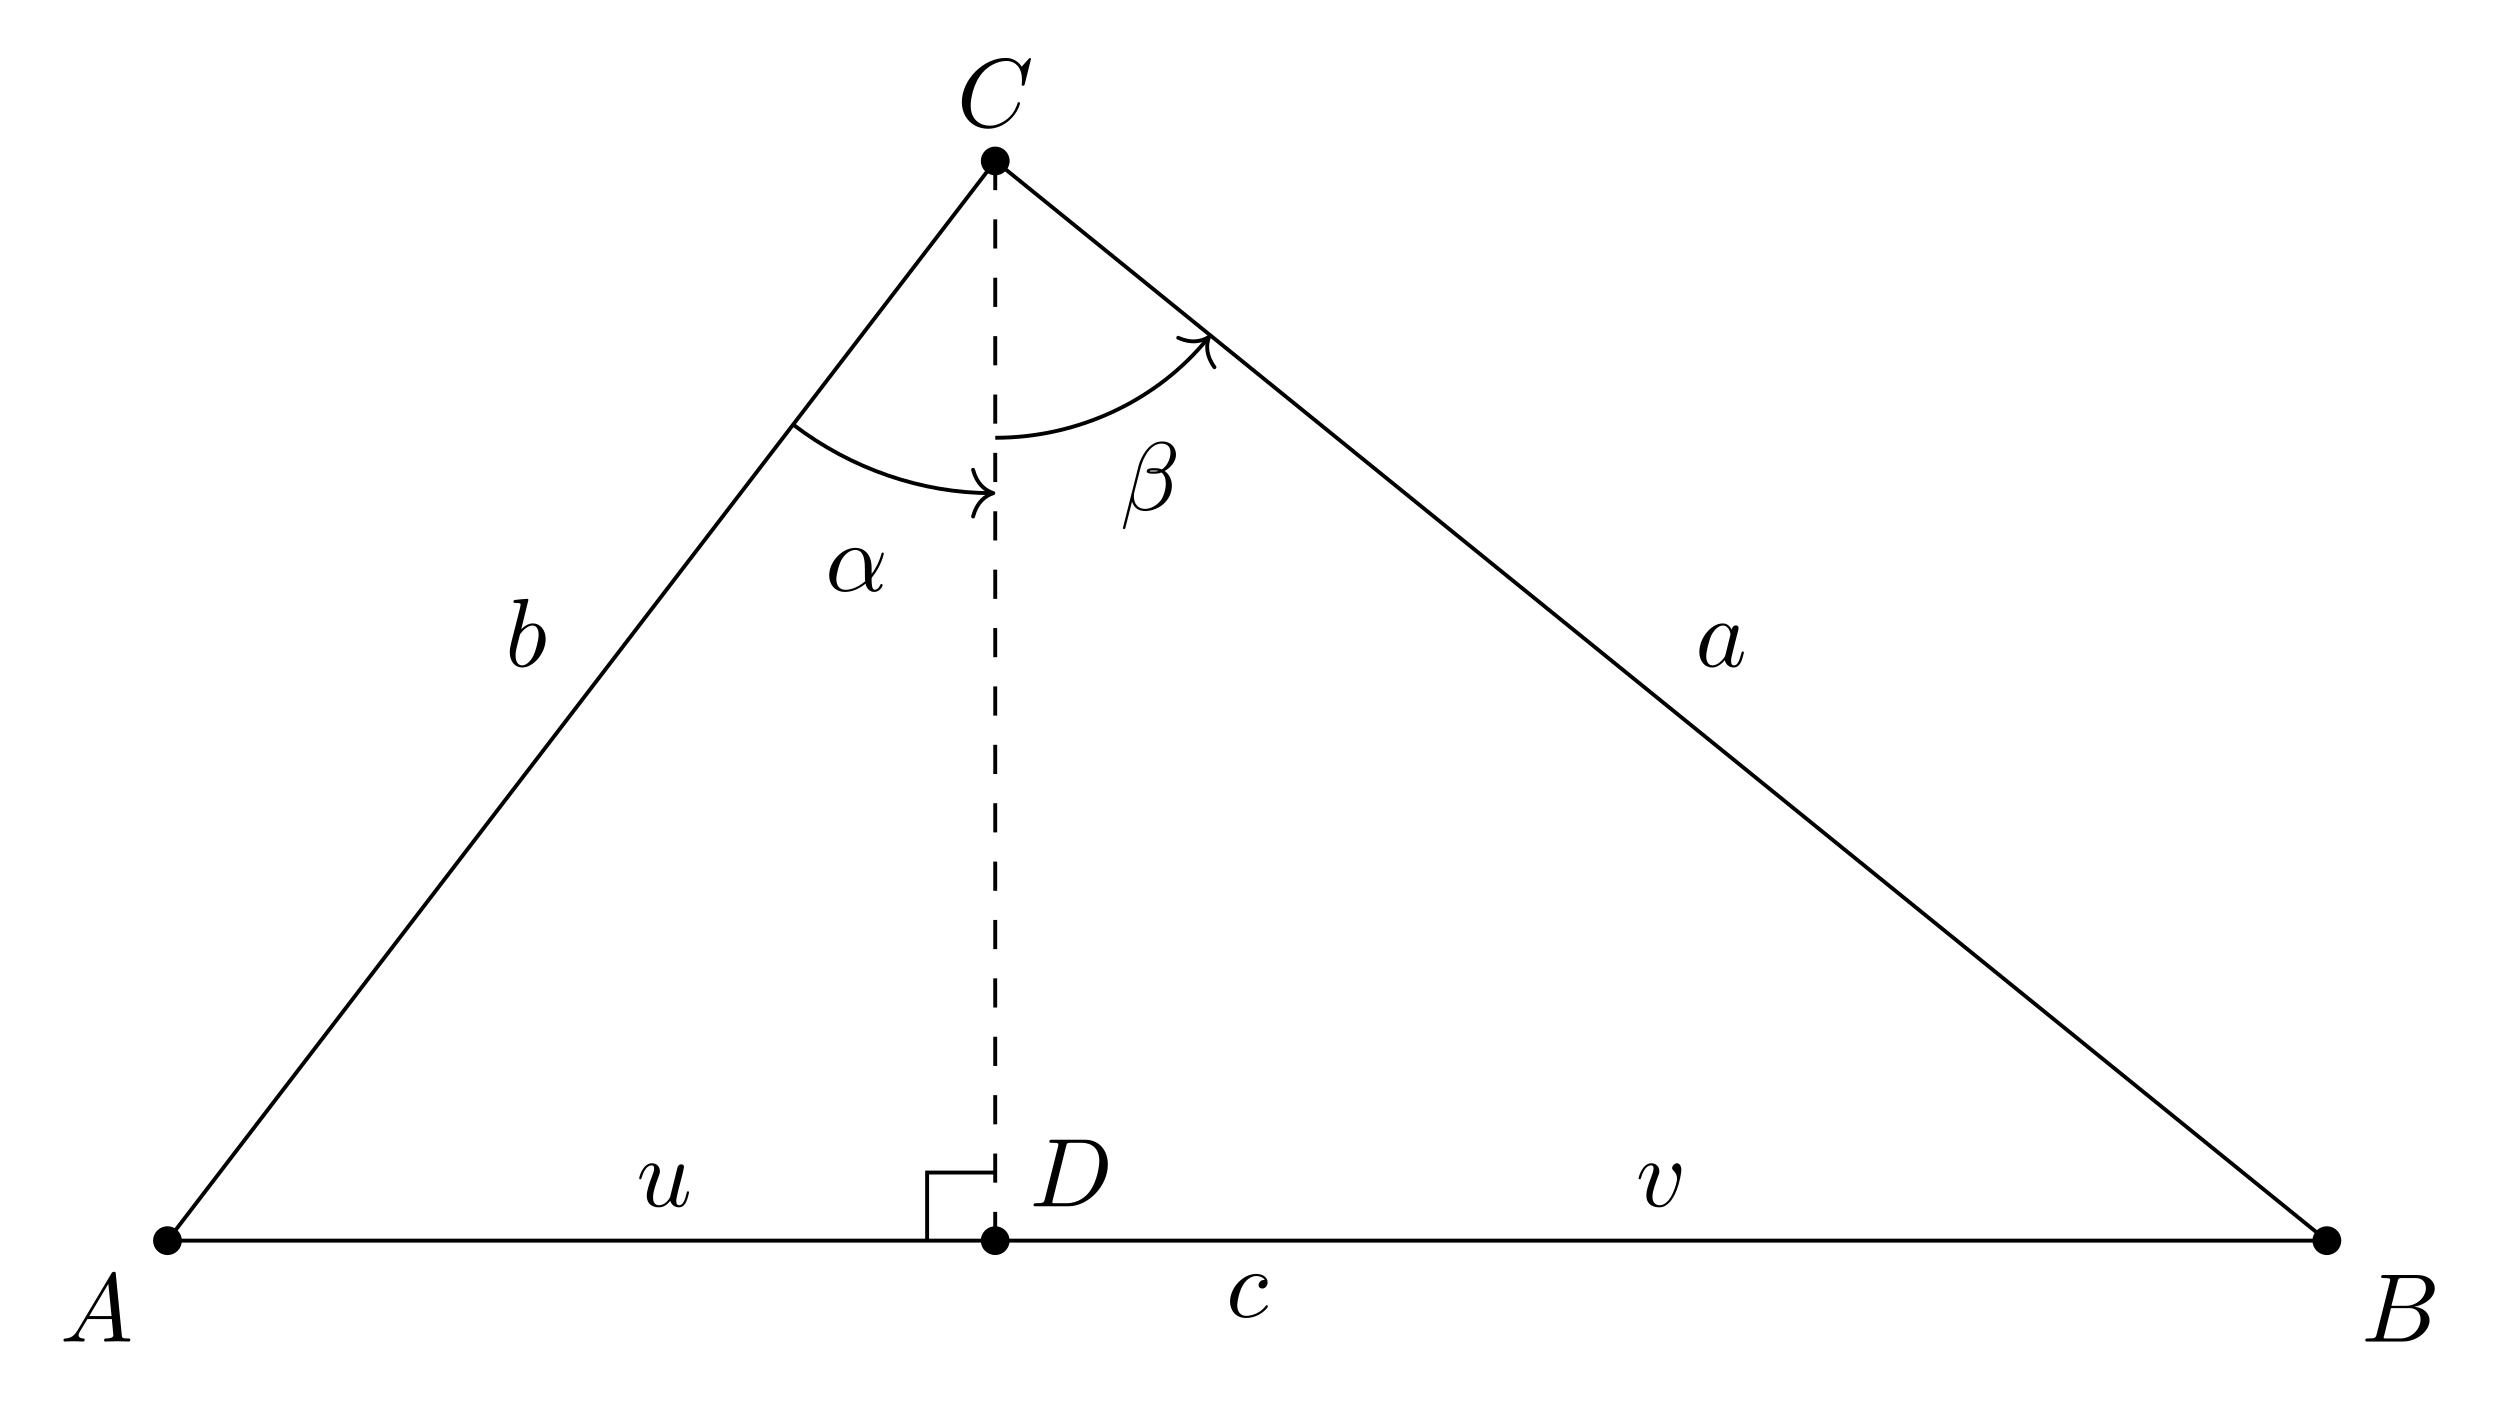
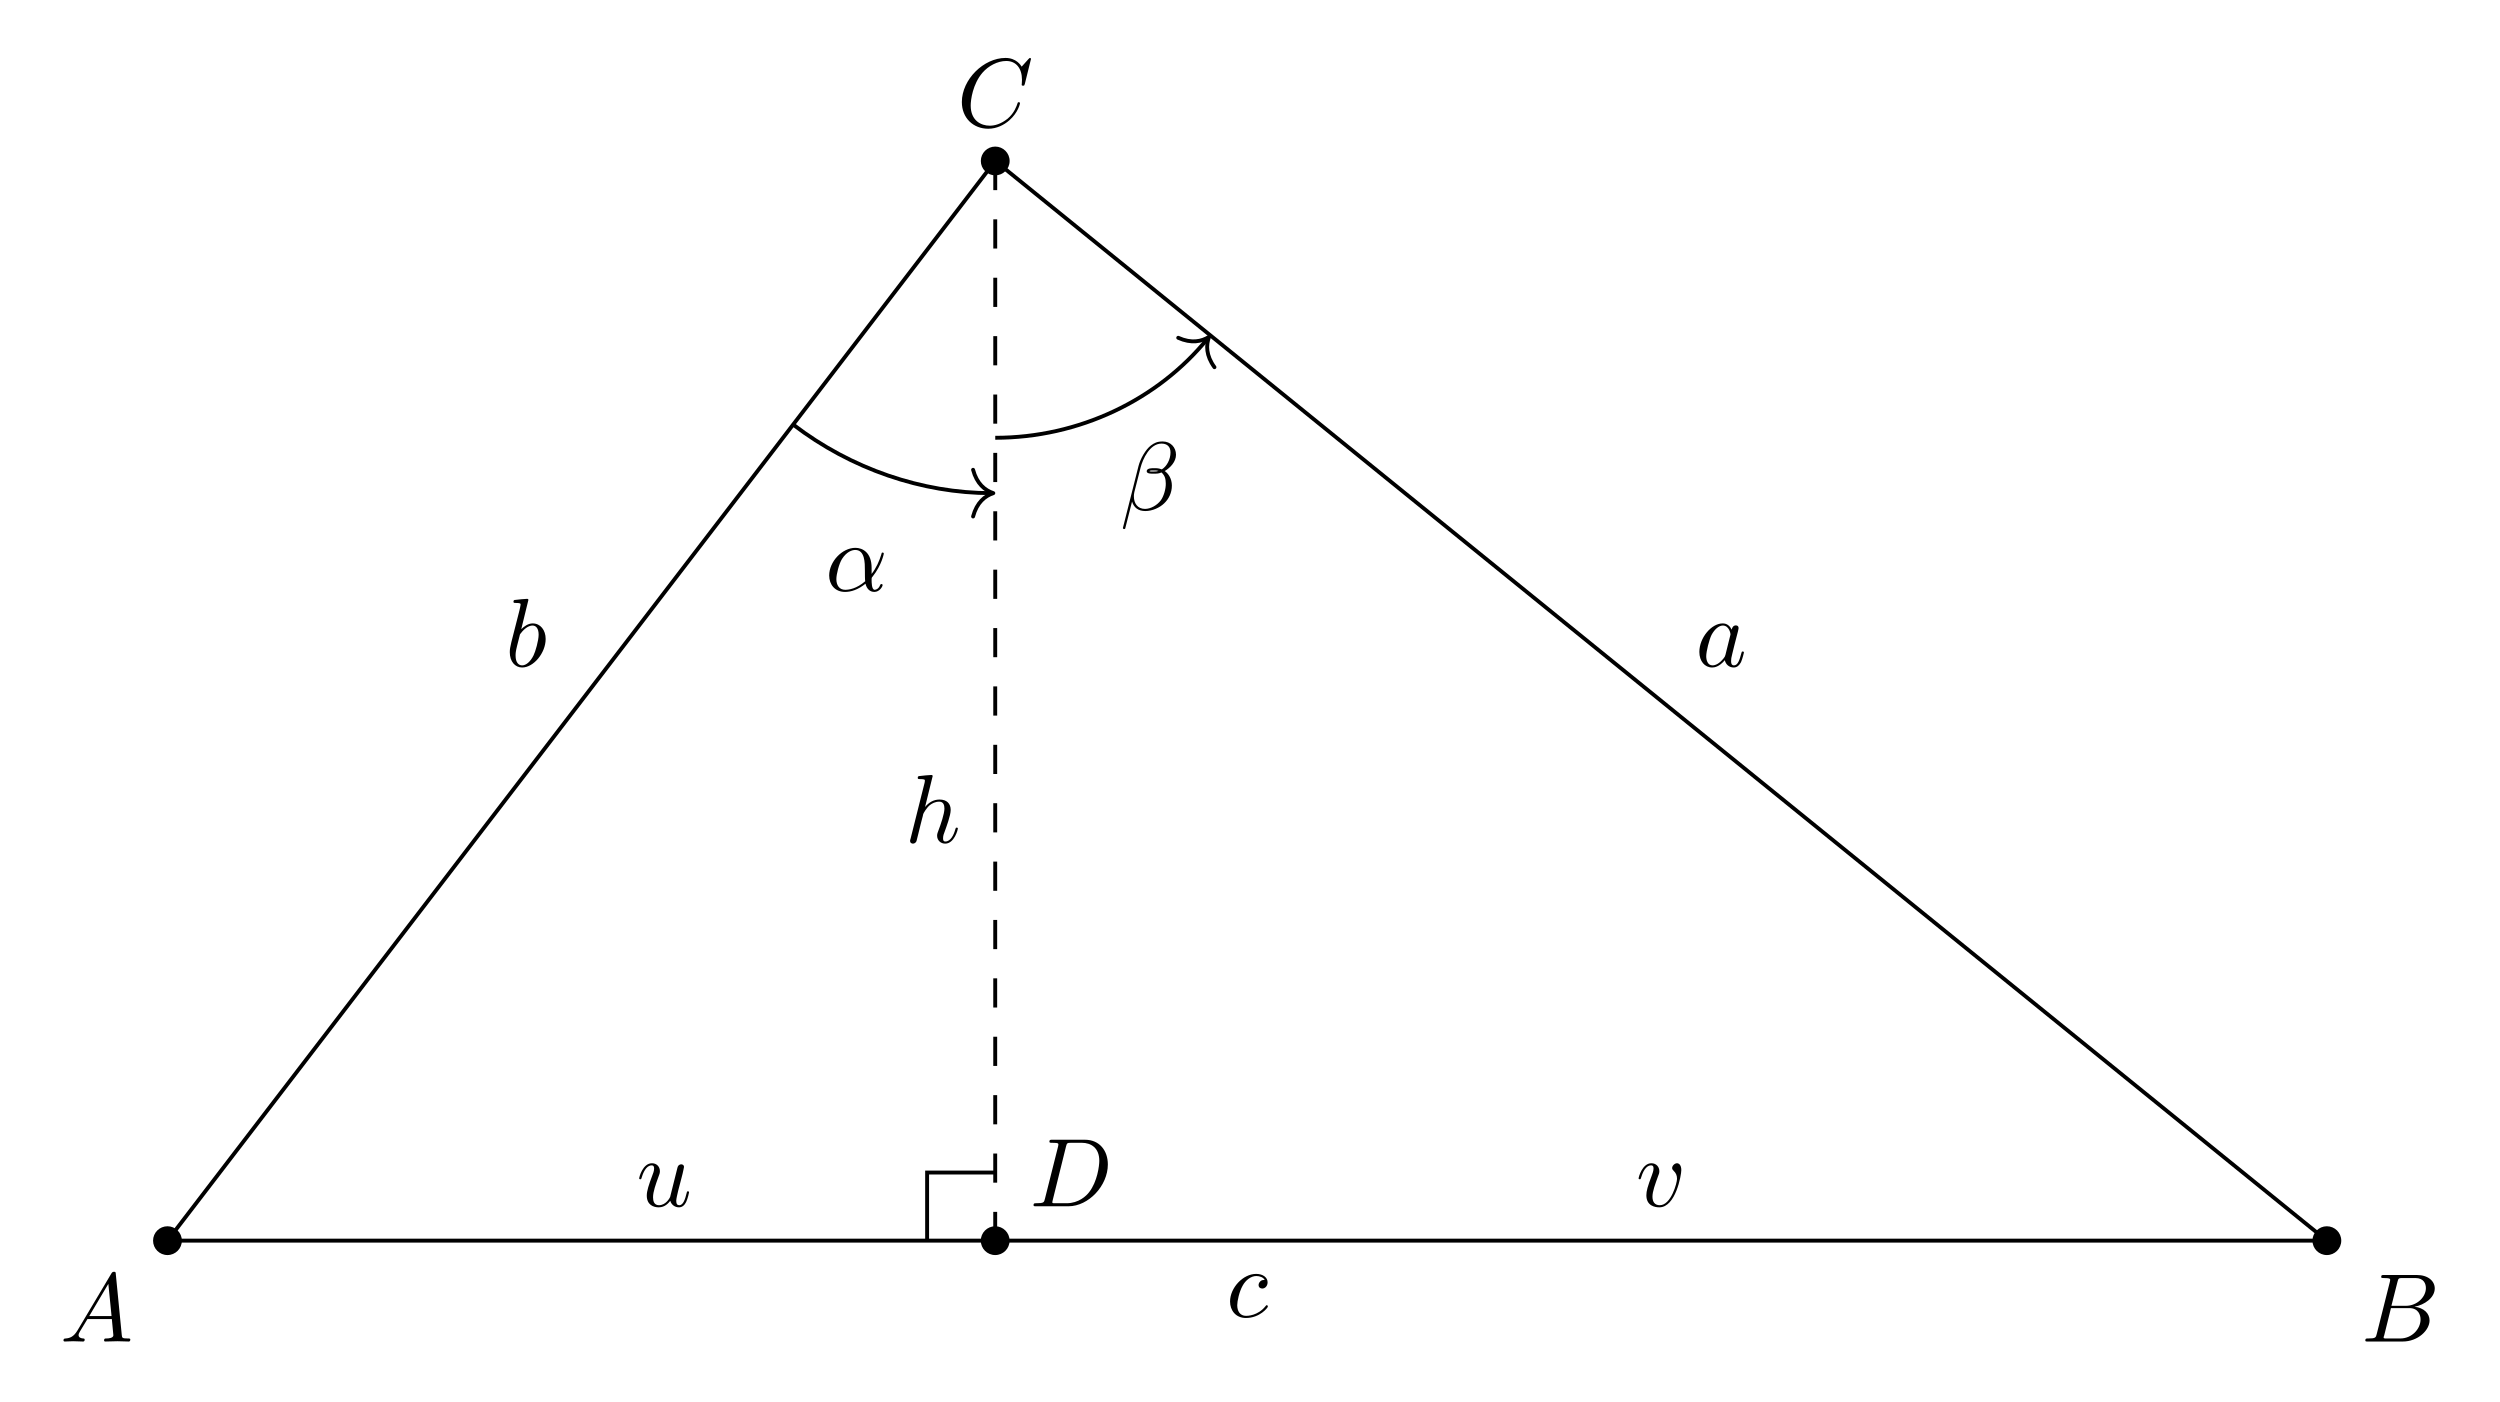
<svg xmlns="http://www.w3.org/2000/svg" xmlns:xlink="http://www.w3.org/1999/xlink" width="255.972pt" height="143.512pt" viewBox="0 0 255.972 143.512">
  <defs>
    <g>
      <g id="glyph-0-0">
        <path d="M 1.781 -1.141 C 1.391 -0.484 1 -0.344 0.562 -0.312 C 0.438 -0.297 0.344 -0.297 0.344 -0.109 C 0.344 -0.047 0.406 0 0.484 0 C 0.75 0 1.062 -0.031 1.328 -0.031 C 1.672 -0.031 2.016 0 2.328 0 C 2.391 0 2.516 0 2.516 -0.188 C 2.516 -0.297 2.438 -0.312 2.359 -0.312 C 2.141 -0.328 1.891 -0.406 1.891 -0.656 C 1.891 -0.781 1.953 -0.891 2.031 -1.031 L 2.797 -2.297 L 5.297 -2.297 C 5.312 -2.094 5.453 -0.734 5.453 -0.641 C 5.453 -0.344 4.938 -0.312 4.734 -0.312 C 4.594 -0.312 4.5 -0.312 4.5 -0.109 C 4.5 0 4.609 0 4.641 0 C 5.047 0 5.469 -0.031 5.875 -0.031 C 6.125 -0.031 6.766 0 7.016 0 C 7.062 0 7.188 0 7.188 -0.203 C 7.188 -0.312 7.094 -0.312 6.953 -0.312 C 6.344 -0.312 6.344 -0.375 6.312 -0.672 L 5.703 -6.891 C 5.688 -7.094 5.688 -7.141 5.516 -7.141 C 5.359 -7.141 5.312 -7.062 5.25 -6.969 Z M 2.984 -2.609 L 4.938 -5.906 L 5.266 -2.609 Z M 2.984 -2.609 " />
      </g>
      <g id="glyph-0-1">
        <path d="M 1.594 -0.781 C 1.5 -0.391 1.469 -0.312 0.688 -0.312 C 0.516 -0.312 0.422 -0.312 0.422 -0.109 C 0.422 0 0.516 0 0.688 0 L 4.25 0 C 5.828 0 7 -1.172 7 -2.156 C 7 -2.875 6.422 -3.453 5.453 -3.562 C 6.484 -3.75 7.531 -4.484 7.531 -5.438 C 7.531 -6.172 6.875 -6.812 5.688 -6.812 L 2.328 -6.812 C 2.141 -6.812 2.047 -6.812 2.047 -6.609 C 2.047 -6.5 2.141 -6.5 2.328 -6.5 C 2.344 -6.5 2.531 -6.5 2.703 -6.484 C 2.875 -6.453 2.969 -6.453 2.969 -6.312 C 2.969 -6.281 2.953 -6.25 2.938 -6.125 Z M 3.094 -3.656 L 3.719 -6.125 C 3.812 -6.469 3.828 -6.5 4.25 -6.5 L 5.547 -6.5 C 6.422 -6.5 6.625 -5.906 6.625 -5.469 C 6.625 -4.594 5.766 -3.656 4.562 -3.656 Z M 2.656 -0.312 C 2.516 -0.312 2.5 -0.312 2.438 -0.312 C 2.328 -0.328 2.297 -0.344 2.297 -0.422 C 2.297 -0.453 2.297 -0.469 2.359 -0.641 L 3.047 -3.422 L 4.922 -3.422 C 5.875 -3.422 6.078 -2.688 6.078 -2.266 C 6.078 -1.281 5.188 -0.312 4 -0.312 Z M 2.656 -0.312 " />
      </g>
      <g id="glyph-0-2">
        <path d="M 7.578 -6.922 C 7.578 -6.953 7.562 -7.031 7.469 -7.031 C 7.438 -7.031 7.422 -7.016 7.312 -6.906 L 6.625 -6.141 C 6.531 -6.281 6.078 -7.031 4.969 -7.031 C 2.734 -7.031 0.5 -4.828 0.5 -2.516 C 0.5 -0.875 1.672 0.219 3.203 0.219 C 4.062 0.219 4.828 -0.172 5.359 -0.641 C 6.281 -1.453 6.453 -2.359 6.453 -2.391 C 6.453 -2.5 6.344 -2.5 6.328 -2.5 C 6.266 -2.5 6.219 -2.469 6.203 -2.391 C 6.109 -2.109 5.875 -1.391 5.188 -0.812 C 4.5 -0.266 3.875 -0.094 3.359 -0.094 C 2.469 -0.094 1.406 -0.609 1.406 -2.156 C 1.406 -2.734 1.609 -4.344 2.609 -5.516 C 3.219 -6.219 4.156 -6.719 5.047 -6.719 C 6.062 -6.719 6.656 -5.953 6.656 -4.797 C 6.656 -4.391 6.625 -4.391 6.625 -4.281 C 6.625 -4.188 6.734 -4.188 6.766 -4.188 C 6.891 -4.188 6.891 -4.203 6.953 -4.391 Z M 7.578 -6.922 " />
      </g>
      <g id="glyph-0-3">
        <path d="M 1.578 -0.781 C 1.484 -0.391 1.469 -0.312 0.672 -0.312 C 0.516 -0.312 0.406 -0.312 0.406 -0.125 C 0.406 0 0.484 0 0.672 0 L 3.984 0 C 6.047 0 8.016 -2.109 8.016 -4.281 C 8.016 -5.688 7.172 -6.812 5.672 -6.812 L 2.328 -6.812 C 2.141 -6.812 2.031 -6.812 2.031 -6.625 C 2.031 -6.5 2.109 -6.5 2.312 -6.5 C 2.438 -6.5 2.625 -6.484 2.734 -6.484 C 2.906 -6.453 2.953 -6.438 2.953 -6.312 C 2.953 -6.281 2.953 -6.25 2.922 -6.125 Z M 3.734 -6.125 C 3.828 -6.469 3.844 -6.5 4.281 -6.5 L 5.344 -6.5 C 6.312 -6.5 7.141 -5.969 7.141 -4.656 C 7.141 -4.172 6.953 -2.531 6.094 -1.438 C 5.812 -1.062 5.031 -0.312 3.797 -0.312 L 2.672 -0.312 C 2.531 -0.312 2.516 -0.312 2.453 -0.312 C 2.359 -0.328 2.328 -0.344 2.328 -0.422 C 2.328 -0.453 2.328 -0.469 2.375 -0.641 Z M 3.734 -6.125 " />
      </g>
      <g id="glyph-0-4">
        <path d="M 3.719 -3.766 C 3.531 -4.141 3.25 -4.406 2.797 -4.406 C 1.641 -4.406 0.406 -2.938 0.406 -1.484 C 0.406 -0.547 0.953 0.109 1.719 0.109 C 1.922 0.109 2.422 0.062 3.016 -0.641 C 3.094 -0.219 3.453 0.109 3.922 0.109 C 4.281 0.109 4.5 -0.125 4.672 -0.438 C 4.828 -0.797 4.969 -1.406 4.969 -1.422 C 4.969 -1.531 4.875 -1.531 4.844 -1.531 C 4.75 -1.531 4.734 -1.484 4.703 -1.344 C 4.531 -0.703 4.359 -0.109 3.953 -0.109 C 3.672 -0.109 3.656 -0.375 3.656 -0.562 C 3.656 -0.781 3.672 -0.875 3.781 -1.312 C 3.891 -1.719 3.906 -1.828 4 -2.203 L 4.359 -3.594 C 4.422 -3.875 4.422 -3.891 4.422 -3.938 C 4.422 -4.109 4.312 -4.203 4.141 -4.203 C 3.891 -4.203 3.75 -3.984 3.719 -3.766 Z M 3.078 -1.188 C 3.016 -1 3.016 -0.984 2.875 -0.812 C 2.438 -0.266 2.031 -0.109 1.75 -0.109 C 1.25 -0.109 1.109 -0.656 1.109 -1.047 C 1.109 -1.547 1.422 -2.766 1.656 -3.234 C 1.969 -3.812 2.406 -4.188 2.812 -4.188 C 3.453 -4.188 3.594 -3.375 3.594 -3.312 C 3.594 -3.25 3.578 -3.188 3.562 -3.141 Z M 3.078 -1.188 " />
      </g>
      <g id="glyph-0-5">
        <path d="M 2.375 -6.812 C 2.375 -6.812 2.375 -6.922 2.25 -6.922 C 2.031 -6.922 1.297 -6.844 1.031 -6.812 C 0.953 -6.812 0.844 -6.797 0.844 -6.625 C 0.844 -6.5 0.938 -6.5 1.094 -6.5 C 1.562 -6.5 1.578 -6.438 1.578 -6.328 C 1.578 -6.266 1.5 -5.922 1.453 -5.719 L 0.625 -2.469 C 0.516 -1.969 0.469 -1.797 0.469 -1.453 C 0.469 -0.516 1 0.109 1.734 0.109 C 2.906 0.109 4.141 -1.375 4.141 -2.812 C 4.141 -3.719 3.609 -4.406 2.812 -4.406 C 2.359 -4.406 1.938 -4.109 1.641 -3.812 Z M 1.453 -3.047 C 1.5 -3.266 1.5 -3.281 1.594 -3.391 C 2.078 -4.031 2.531 -4.188 2.797 -4.188 C 3.156 -4.188 3.422 -3.891 3.422 -3.25 C 3.422 -2.656 3.094 -1.516 2.906 -1.141 C 2.578 -0.469 2.125 -0.109 1.734 -0.109 C 1.391 -0.109 1.062 -0.375 1.062 -1.109 C 1.062 -1.312 1.062 -1.5 1.219 -2.125 Z M 1.453 -3.047 " />
      </g>
      <g id="glyph-0-6">
        <path d="M 3.953 -3.781 C 3.781 -3.781 3.656 -3.781 3.516 -3.656 C 3.344 -3.5 3.328 -3.328 3.328 -3.266 C 3.328 -3.016 3.516 -2.906 3.703 -2.906 C 3.984 -2.906 4.25 -3.156 4.25 -3.547 C 4.25 -4.031 3.781 -4.406 3.078 -4.406 C 1.734 -4.406 0.406 -2.984 0.406 -1.578 C 0.406 -0.672 0.984 0.109 2.031 0.109 C 3.453 0.109 4.281 -0.953 4.281 -1.062 C 4.281 -1.125 4.234 -1.203 4.172 -1.203 C 4.109 -1.203 4.094 -1.172 4.031 -1.094 C 3.25 -0.109 2.156 -0.109 2.047 -0.109 C 1.422 -0.109 1.141 -0.594 1.141 -1.203 C 1.141 -1.609 1.344 -2.578 1.688 -3.188 C 2 -3.766 2.547 -4.188 3.094 -4.188 C 3.422 -4.188 3.812 -4.062 3.953 -3.781 Z M 3.953 -3.781 " />
      </g>
      <g id="glyph-0-7">
        <path d="M 3.484 -0.562 C 3.594 -0.156 3.953 0.109 4.375 0.109 C 4.719 0.109 4.953 -0.125 5.109 -0.438 C 5.281 -0.797 5.406 -1.406 5.406 -1.422 C 5.406 -1.531 5.328 -1.531 5.297 -1.531 C 5.188 -1.531 5.188 -1.484 5.156 -1.344 C 5.016 -0.781 4.828 -0.109 4.406 -0.109 C 4.203 -0.109 4.094 -0.234 4.094 -0.562 C 4.094 -0.781 4.219 -1.25 4.297 -1.609 L 4.578 -2.688 C 4.609 -2.828 4.703 -3.203 4.75 -3.359 C 4.797 -3.594 4.891 -3.969 4.891 -4.031 C 4.891 -4.203 4.75 -4.297 4.609 -4.297 C 4.562 -4.297 4.297 -4.281 4.219 -3.953 C 4.031 -3.219 3.594 -1.469 3.469 -0.953 C 3.453 -0.906 3.062 -0.109 2.328 -0.109 C 1.812 -0.109 1.719 -0.562 1.719 -0.922 C 1.719 -1.484 2 -2.266 2.25 -2.953 C 2.375 -3.266 2.422 -3.406 2.422 -3.594 C 2.422 -4.031 2.109 -4.406 1.609 -4.406 C 0.656 -4.406 0.297 -2.953 0.297 -2.875 C 0.297 -2.766 0.391 -2.766 0.406 -2.766 C 0.516 -2.766 0.516 -2.797 0.562 -2.953 C 0.812 -3.812 1.203 -4.188 1.578 -4.188 C 1.672 -4.188 1.828 -4.172 1.828 -3.859 C 1.828 -3.625 1.719 -3.328 1.656 -3.188 C 1.281 -2.188 1.078 -1.578 1.078 -1.094 C 1.078 -0.141 1.766 0.109 2.297 0.109 C 2.953 0.109 3.312 -0.344 3.484 -0.562 Z M 3.484 -0.562 " />
      </g>
      <g id="glyph-0-8">
        <path d="M 4.672 -3.703 C 4.672 -4.25 4.406 -4.406 4.234 -4.406 C 3.984 -4.406 3.734 -4.141 3.734 -3.922 C 3.734 -3.797 3.781 -3.734 3.891 -3.625 C 4.109 -3.422 4.234 -3.172 4.234 -2.812 C 4.234 -2.391 3.625 -0.109 2.469 -0.109 C 1.953 -0.109 1.719 -0.453 1.719 -0.984 C 1.719 -1.531 2 -2.266 2.297 -3.094 C 2.375 -3.266 2.422 -3.406 2.422 -3.594 C 2.422 -4.031 2.109 -4.406 1.609 -4.406 C 0.672 -4.406 0.297 -2.953 0.297 -2.875 C 0.297 -2.766 0.391 -2.766 0.406 -2.766 C 0.516 -2.766 0.516 -2.797 0.562 -2.953 C 0.859 -3.953 1.281 -4.188 1.578 -4.188 C 1.656 -4.188 1.828 -4.188 1.828 -3.875 C 1.828 -3.625 1.719 -3.344 1.656 -3.172 C 1.219 -2.016 1.094 -1.562 1.094 -1.125 C 1.094 -0.047 1.969 0.109 2.422 0.109 C 4.094 0.109 4.672 -3.188 4.672 -3.703 Z M 4.672 -3.703 " />
      </g>
      <g id="glyph-0-9">
+         <path d="M 2.859 -6.812 C 2.859 -6.812 2.859 -6.922 2.734 -6.922 C 2.5 -6.922 1.781 -6.844 1.516 -6.812 C 1.438 -6.812 1.328 -6.797 1.328 -6.625 C 1.328 -6.5 1.422 -6.5 1.562 -6.5 C 2.047 -6.5 2.062 -6.438 2.062 -6.328 L 2.031 -6.125 L 0.594 -0.391 C 0.547 -0.25 0.547 -0.234 0.547 -0.172 C 0.547 0.062 0.75 0.109 0.844 0.109 C 1 0.109 1.156 -0.016 1.203 -0.156 L 1.391 -0.906 L 1.609 -1.797 C 1.672 -2.031 1.734 -2.25 1.781 -2.469 C 1.797 -2.531 1.891 -2.859 1.891 -2.922 C 1.922 -3.016 2.234 -3.562 2.578 -3.844 C 2.797 -4 3.094 -4.188 3.531 -4.188 C 3.953 -4.188 4.062 -3.844 4.062 -3.484 C 4.062 -2.953 3.688 -1.859 3.453 -1.25 C 3.375 -1.031 3.312 -0.906 3.312 -0.703 C 3.312 -0.234 3.672 0.109 4.141 0.109 C 5.078 0.109 5.438 -1.344 5.438 -1.422 C 5.438 -1.531 5.359 -1.531 5.328 -1.531 C 5.219 -1.531 5.219 -1.5 5.172 -1.344 C 5.031 -0.812 4.703 -0.109 4.156 -0.109 C 3.984 -0.109 3.922 -0.203 3.922 -0.438 C 3.922 -0.688 4 -0.922 4.094 -1.141 C 4.25 -1.578 4.703 -2.766 4.703 -3.344 C 4.703 -3.984 4.312 -4.406 3.562 -4.406 C 2.938 -4.406 2.453 -4.094 2.078 -3.641 Z M 2.859 -6.812 " />
+       </g>
+       <g id="glyph-0-10">
        <path d="M 4.75 -2.359 C 4.75 -3.922 3.828 -4.406 3.094 -4.406 C 1.719 -4.406 0.406 -2.984 0.406 -1.578 C 0.406 -0.641 1 0.109 2.031 0.109 C 2.656 0.109 3.375 -0.125 4.125 -0.734 C 4.25 -0.203 4.578 0.109 5.031 0.109 C 5.562 0.109 5.875 -0.438 5.875 -0.594 C 5.875 -0.672 5.812 -0.703 5.75 -0.703 C 5.688 -0.703 5.656 -0.672 5.625 -0.594 C 5.438 -0.109 5.078 -0.109 5.062 -0.109 C 4.75 -0.109 4.75 -0.891 4.75 -1.125 C 4.75 -1.328 4.75 -1.359 4.859 -1.469 C 5.797 -2.656 6 -3.812 6 -3.812 C 6 -3.844 5.984 -3.922 5.875 -3.922 C 5.781 -3.922 5.781 -3.891 5.734 -3.703 C 5.547 -3.078 5.219 -2.328 4.75 -1.734 Z M 4.094 -0.984 C 3.203 -0.219 2.438 -0.109 2.047 -0.109 C 1.453 -0.109 1.141 -0.562 1.141 -1.203 C 1.141 -1.688 1.406 -2.766 1.719 -3.266 C 2.188 -4 2.734 -4.188 3.078 -4.188 C 4.062 -4.188 4.062 -2.875 4.062 -2.109 C 4.062 -1.734 4.062 -1.156 4.094 -0.984 Z M 4.094 -0.984 " />
      </g>
-       <g id="glyph-0-10">
+       <g id="glyph-0-11">
        <path d="M 5.734 -5.672 C 5.734 -6.422 5.188 -7.031 4.375 -7.031 C 3.797 -7.031 3.516 -6.875 3.172 -6.625 C 2.625 -6.219 2.078 -5.25 1.891 -4.5 L 0.297 1.828 C 0.297 1.875 0.344 1.938 0.422 1.938 C 0.5 1.938 0.531 1.906 0.531 1.891 L 1.234 -0.875 C 1.422 -0.266 1.859 0.094 2.594 0.094 C 3.312 0.094 4.062 -0.25 4.516 -0.688 C 5 -1.141 5.312 -1.781 5.312 -2.516 C 5.312 -3.234 4.938 -3.766 4.578 -4 C 5.156 -4.344 5.734 -4.953 5.734 -5.672 Z M 3.938 -4.016 C 3.812 -3.969 3.703 -3.953 3.453 -3.953 C 3.312 -3.953 3.125 -3.938 3.016 -3.984 C 3.047 -4.094 3.406 -4.062 3.516 -4.062 C 3.719 -4.062 3.812 -4.062 3.938 -4.016 Z M 5.172 -5.906 C 5.172 -5.203 4.797 -4.484 4.281 -4.172 C 4 -4.281 3.812 -4.297 3.516 -4.297 C 3.297 -4.297 2.734 -4.312 2.734 -3.984 C 2.734 -3.703 3.25 -3.734 3.422 -3.734 C 3.797 -3.734 3.953 -3.734 4.25 -3.859 C 4.625 -3.5 4.672 -3.188 4.688 -2.734 C 4.703 -2.156 4.469 -1.406 4.188 -1.016 C 3.797 -0.484 3.125 -0.125 2.562 -0.125 C 1.797 -0.125 1.422 -0.703 1.422 -1.406 C 1.422 -1.5 1.422 -1.656 1.469 -1.844 L 2.109 -4.359 C 2.328 -5.219 3.047 -6.812 4.25 -6.812 C 4.828 -6.812 5.172 -6.5 5.172 -5.906 Z M 5.172 -5.906 " />
      </g>
    </g>
  </defs>
  <path fill-rule="nonzero" fill="rgb(0%, 0%, 0%)" fill-opacity="1" d="M 18.621 127.027 C 18.621 126.215 17.961 125.555 17.148 125.555 C 16.332 125.555 15.672 126.215 15.672 127.027 C 15.672 127.844 16.332 128.504 17.148 128.504 C 17.961 128.504 18.621 127.844 18.621 127.027 Z M 18.621 127.027 " />
  <path fill-rule="nonzero" fill="rgb(0%, 0%, 0%)" fill-opacity="1" d="M 239.719 127.027 C 239.719 126.215 239.059 125.555 238.242 125.555 C 237.43 125.555 236.77 126.215 236.77 127.027 C 236.77 127.844 237.43 128.504 238.242 128.504 C 239.059 128.504 239.719 127.844 239.719 127.027 Z M 239.719 127.027 " />
  <path fill-rule="nonzero" fill="rgb(0%, 0%, 0%)" fill-opacity="1" d="M 103.375 16.48 C 103.375 15.668 102.715 15.008 101.902 15.008 C 101.086 15.008 100.426 15.668 100.426 16.48 C 100.426 17.297 101.086 17.953 101.902 17.953 C 102.715 17.953 103.375 17.297 103.375 16.48 Z M 103.375 16.48 " />
  <path fill-rule="nonzero" fill="rgb(0%, 0%, 0%)" fill-opacity="1" d="M 103.371 127.027 C 103.371 126.215 102.711 125.555 101.898 125.555 C 101.082 125.555 100.422 126.215 100.422 127.027 C 100.422 127.844 101.082 128.504 101.898 128.504 C 102.711 128.504 103.371 127.844 103.371 127.027 Z M 103.371 127.027 " />
  <path fill="none" stroke-width="0.399" stroke-linecap="butt" stroke-linejoin="miter" stroke="rgb(0%, 0%, 0%)" stroke-opacity="1" stroke-miterlimit="10" d="M 0.001 0.002 L 221.095 0.002 L 84.755 110.549 Z M 0.001 0.002 " transform="matrix(1, 0, 0, -1, 17.147, 127.029)" />
  <path fill="none" stroke-width="0.399" stroke-linecap="butt" stroke-linejoin="miter" stroke="rgb(0%, 0%, 0%)" stroke-opacity="1" stroke-dasharray="2.989 2.989" stroke-miterlimit="10" d="M 84.755 110.549 L 84.751 0.002 " transform="matrix(1, 0, 0, -1, 17.147, 127.029)" />
  <g fill="rgb(0%, 0%, 0%)" fill-opacity="1">
    <use xlink:href="#glyph-0-0" x="6.155" y="137.357" />
  </g>
  <g fill="rgb(0%, 0%, 0%)" fill-opacity="1">
    <use xlink:href="#glyph-0-1" x="241.76" y="137.357" />
  </g>
  <g fill="rgb(0%, 0%, 0%)" fill-opacity="1">
    <use xlink:href="#glyph-0-2" x="97.983" y="12.963" />
  </g>
  <g fill="rgb(0%, 0%, 0%)" fill-opacity="1">
    <use xlink:href="#glyph-0-3" x="105.415" y="123.509" />
  </g>
  <g fill="rgb(0%, 0%, 0%)" fill-opacity="1">
    <use xlink:href="#glyph-0-4" x="173.589" y="68.236" />
  </g>
  <g fill="rgb(0%, 0%, 0%)" fill-opacity="1">
    <use xlink:href="#glyph-0-5" x="51.728" y="68.236" />
  </g>
  <g fill="rgb(0%, 0%, 0%)" fill-opacity="1">
    <use xlink:href="#glyph-0-6" x="125.538" y="134.838" />
  </g>
  <g fill="rgb(0%, 0%, 0%)" fill-opacity="1">
    <use xlink:href="#glyph-0-7" x="65.145" y="123.509" />
  </g>
  <g fill="rgb(0%, 0%, 0%)" fill-opacity="1">
    <use xlink:href="#glyph-0-8" x="167.475" y="123.509" />
  </g>
+   <g fill="rgb(0%, 0%, 0%)" fill-opacity="1">
+     <use xlink:href="#glyph-0-9" x="92.637" y="86.27" />
+   </g>
  <path fill="none" stroke-width="0.399" stroke-linecap="butt" stroke-linejoin="miter" stroke="rgb(0%, 0%, 0%)" stroke-opacity="1" stroke-miterlimit="10" d="M 64.06 83.56 C 69.998 79.006 77.275 76.537 84.357 76.537 " transform="matrix(1, 0, 0, -1, 17.147, 127.029)" />
  <path fill="none" stroke-width="0.399" stroke-linecap="round" stroke-linejoin="round" stroke="rgb(0%, 0%, 0%)" stroke-opacity="1" stroke-miterlimit="10" d="M -2.072 2.39 C -1.693 0.957 -0.849 0.281 -0.001 -0 C -0.849 -0.278 -1.693 -0.957 -2.072 -2.391 " transform="matrix(1, 0, 0, -1, 101.7045, 50.49175)" />
  <g fill="rgb(0%, 0%, 0%)" fill-opacity="1">
-     <use xlink:href="#glyph-0-9" x="84.493" y="60.498" />
+     <use xlink:href="#glyph-0-10" x="84.493" y="60.498" />
  </g>
  <path fill="none" stroke-width="0.399" stroke-linecap="butt" stroke-linejoin="miter" stroke="rgb(0%, 0%, 0%)" stroke-opacity="1" stroke-miterlimit="10" d="M 84.755 82.205 C 93.302 82.205 101.396 86.064 106.525 92.392 " transform="matrix(1, 0, 0, -1, 17.147, 127.029)" />
  <path fill="none" stroke-width="0.399" stroke-linecap="round" stroke-linejoin="round" stroke="rgb(0%, 0%, 0%)" stroke-opacity="1" stroke-miterlimit="10" d="M -2.07 2.39 C -1.692 0.957 -0.85 0.277 -0.001 -0.001 C -0.852 -0.278 -1.695 -0.957 -2.073 -2.389 " transform="matrix(0.62976, -0.77673, -0.77673, -0.62976, 123.7971, 34.48309)" />
  <g fill="rgb(0%, 0%, 0%)" fill-opacity="1">
-     <use xlink:href="#glyph-0-10" x="114.675" y="52.232" />
+     <use xlink:href="#glyph-0-11" x="114.675" y="52.232" />
  </g>
  <path fill="none" stroke-width="0.399" stroke-linecap="butt" stroke-linejoin="miter" stroke="rgb(0%, 0%, 0%)" stroke-opacity="1" stroke-miterlimit="10" d="M 84.755 6.974 L 77.779 6.974 L 77.779 0.002 " transform="matrix(1, 0, 0, -1, 17.147, 127.029)" />
</svg>
